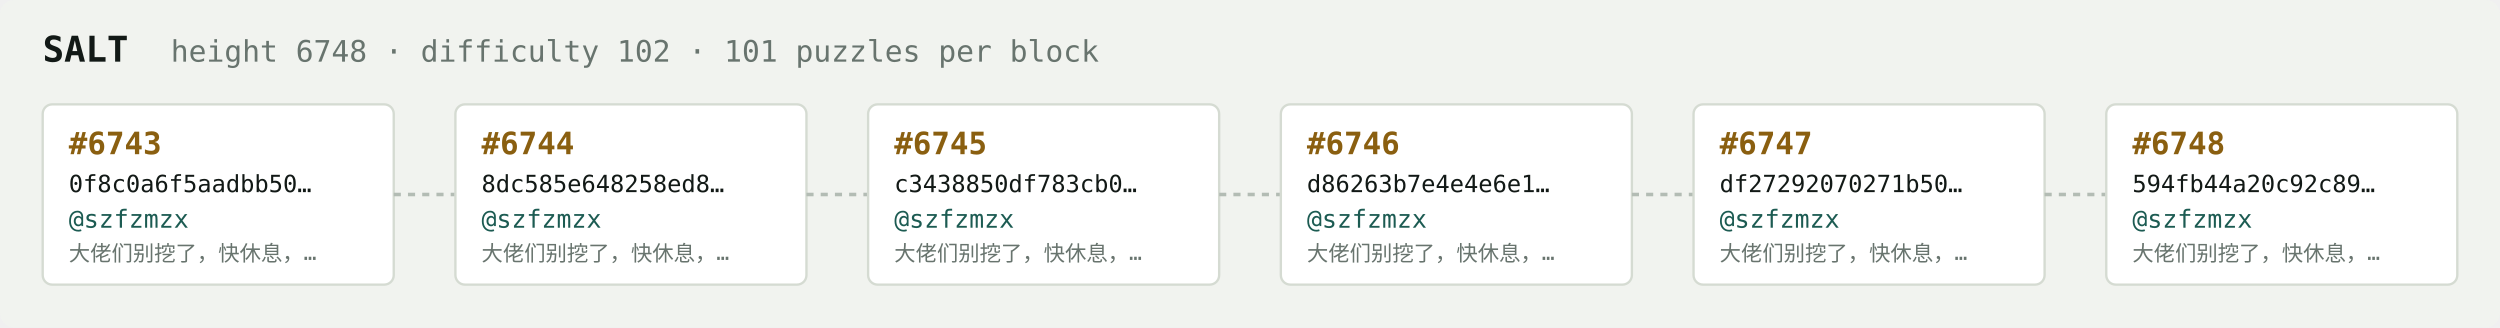
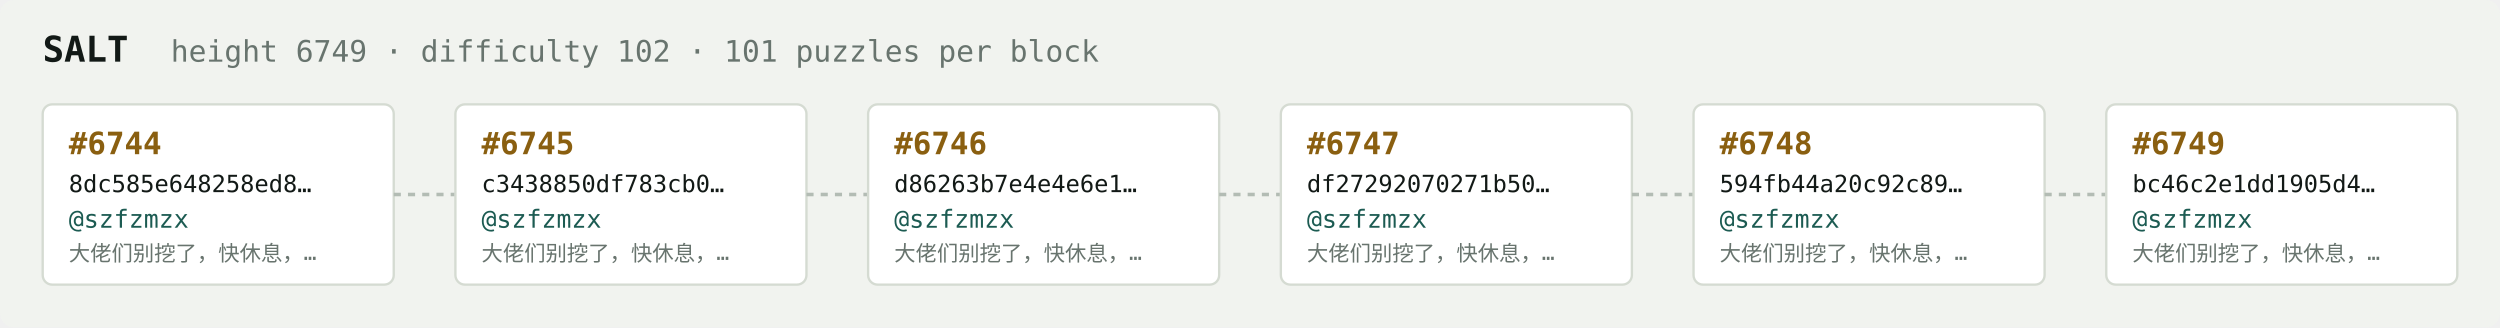
<svg xmlns="http://www.w3.org/2000/svg" width="1054" height="138" viewBox="0 0 1054 138" font-family="ui-monospace,SFMono-Regular,Menlo,monospace">
  <rect fill="#f1f3ef" width="1054" height="138" rx="6" />
  <text x="18" y="26" fill="#121916" font-size="15" font-weight="700">SALT</text>
-   <text x="72" y="26" fill="#68746e" font-size="12.5">height 6748 · difficulty 102 · 101 puzzles per block</text>
+   <text x="72" y="26" fill="#68746e" font-size="12.5">height 6749 · difficulty 102 · 101 puzzles per block</text>
  <rect x="18" y="44" width="148" height="76" rx="4" fill="#ffffff" stroke="#d5dbd2" stroke-width="1" />
-   <text x="29" y="65" fill="#8a5f10" font-size="13" font-weight="700">#6743</text>
-   <text x="29" y="81" fill="#121916" font-size="10">0f8c0a6f5aadbb50…</text>
+   <text x="29" y="65" fill="#8a5f10" font-size="13" font-weight="700">#6744</text>
+   <text x="29" y="81" fill="#121916" font-size="10">8dc585e648258ed8…</text>
  <text x="29" y="96" fill="#1c5b52" font-size="10.5">@szfzmzx</text>
  <text x="29" y="110" fill="#68746e" font-size="9">大佬们别挖了，快休息，…</text>
  <line x1="166" y1="82.0" x2="192" y2="82.0" stroke="#b3bcb4" stroke-width="1.5" stroke-dasharray="3 3" />
  <rect x="192" y="44" width="148" height="76" rx="4" fill="#ffffff" stroke="#d5dbd2" stroke-width="1" />
-   <text x="203" y="65" fill="#8a5f10" font-size="13" font-weight="700">#6744</text>
-   <text x="203" y="81" fill="#121916" font-size="10">8dc585e648258ed8…</text>
+   <text x="203" y="65" fill="#8a5f10" font-size="13" font-weight="700">#6745</text>
+   <text x="203" y="81" fill="#121916" font-size="10">c3438850df783cb0…</text>
  <text x="203" y="96" fill="#1c5b52" font-size="10.5">@szfzmzx</text>
  <text x="203" y="110" fill="#68746e" font-size="9">大佬们别挖了，快休息，…</text>
  <line x1="340" y1="82.0" x2="366" y2="82.0" stroke="#b3bcb4" stroke-width="1.5" stroke-dasharray="3 3" />
  <rect x="366" y="44" width="148" height="76" rx="4" fill="#ffffff" stroke="#d5dbd2" stroke-width="1" />
-   <text x="377" y="65" fill="#8a5f10" font-size="13" font-weight="700">#6745</text>
-   <text x="377" y="81" fill="#121916" font-size="10">c3438850df783cb0…</text>
+   <text x="377" y="65" fill="#8a5f10" font-size="13" font-weight="700">#6746</text>
+   <text x="377" y="81" fill="#121916" font-size="10">d86263b7e4e4e6e1…</text>
  <text x="377" y="96" fill="#1c5b52" font-size="10.5">@szfzmzx</text>
  <text x="377" y="110" fill="#68746e" font-size="9">大佬们别挖了，快休息，…</text>
  <line x1="514" y1="82.0" x2="540" y2="82.0" stroke="#b3bcb4" stroke-width="1.5" stroke-dasharray="3 3" />
  <rect x="540" y="44" width="148" height="76" rx="4" fill="#ffffff" stroke="#d5dbd2" stroke-width="1" />
-   <text x="551" y="65" fill="#8a5f10" font-size="13" font-weight="700">#6746</text>
-   <text x="551" y="81" fill="#121916" font-size="10">d86263b7e4e4e6e1…</text>
+   <text x="551" y="65" fill="#8a5f10" font-size="13" font-weight="700">#6747</text>
+   <text x="551" y="81" fill="#121916" font-size="10">df27292070271b50…</text>
  <text x="551" y="96" fill="#1c5b52" font-size="10.5">@szfzmzx</text>
  <text x="551" y="110" fill="#68746e" font-size="9">大佬们别挖了，快休息，…</text>
  <line x1="688" y1="82.0" x2="714" y2="82.0" stroke="#b3bcb4" stroke-width="1.5" stroke-dasharray="3 3" />
  <rect x="714" y="44" width="148" height="76" rx="4" fill="#ffffff" stroke="#d5dbd2" stroke-width="1" />
-   <text x="725" y="65" fill="#8a5f10" font-size="13" font-weight="700">#6747</text>
-   <text x="725" y="81" fill="#121916" font-size="10">df27292070271b50…</text>
+   <text x="725" y="65" fill="#8a5f10" font-size="13" font-weight="700">#6748</text>
+   <text x="725" y="81" fill="#121916" font-size="10">594fb44a20c92c89…</text>
  <text x="725" y="96" fill="#1c5b52" font-size="10.5">@szfzmzx</text>
  <text x="725" y="110" fill="#68746e" font-size="9">大佬们别挖了，快休息，…</text>
  <line x1="862" y1="82.0" x2="888" y2="82.0" stroke="#b3bcb4" stroke-width="1.5" stroke-dasharray="3 3" />
  <rect x="888" y="44" width="148" height="76" rx="4" fill="#ffffff" stroke="#d5dbd2" stroke-width="1" />
-   <text x="899" y="65" fill="#8a5f10" font-size="13" font-weight="700">#6748</text>
-   <text x="899" y="81" fill="#121916" font-size="10">594fb44a20c92c89…</text>
+   <text x="899" y="65" fill="#8a5f10" font-size="13" font-weight="700">#6749</text>
+   <text x="899" y="81" fill="#121916" font-size="10">bc46c2e1dd1905d4…</text>
  <text x="899" y="96" fill="#1c5b52" font-size="10.5">@szfzmzx</text>
  <text x="899" y="110" fill="#68746e" font-size="9">大佬们别挖了，快休息，…</text>
</svg>
